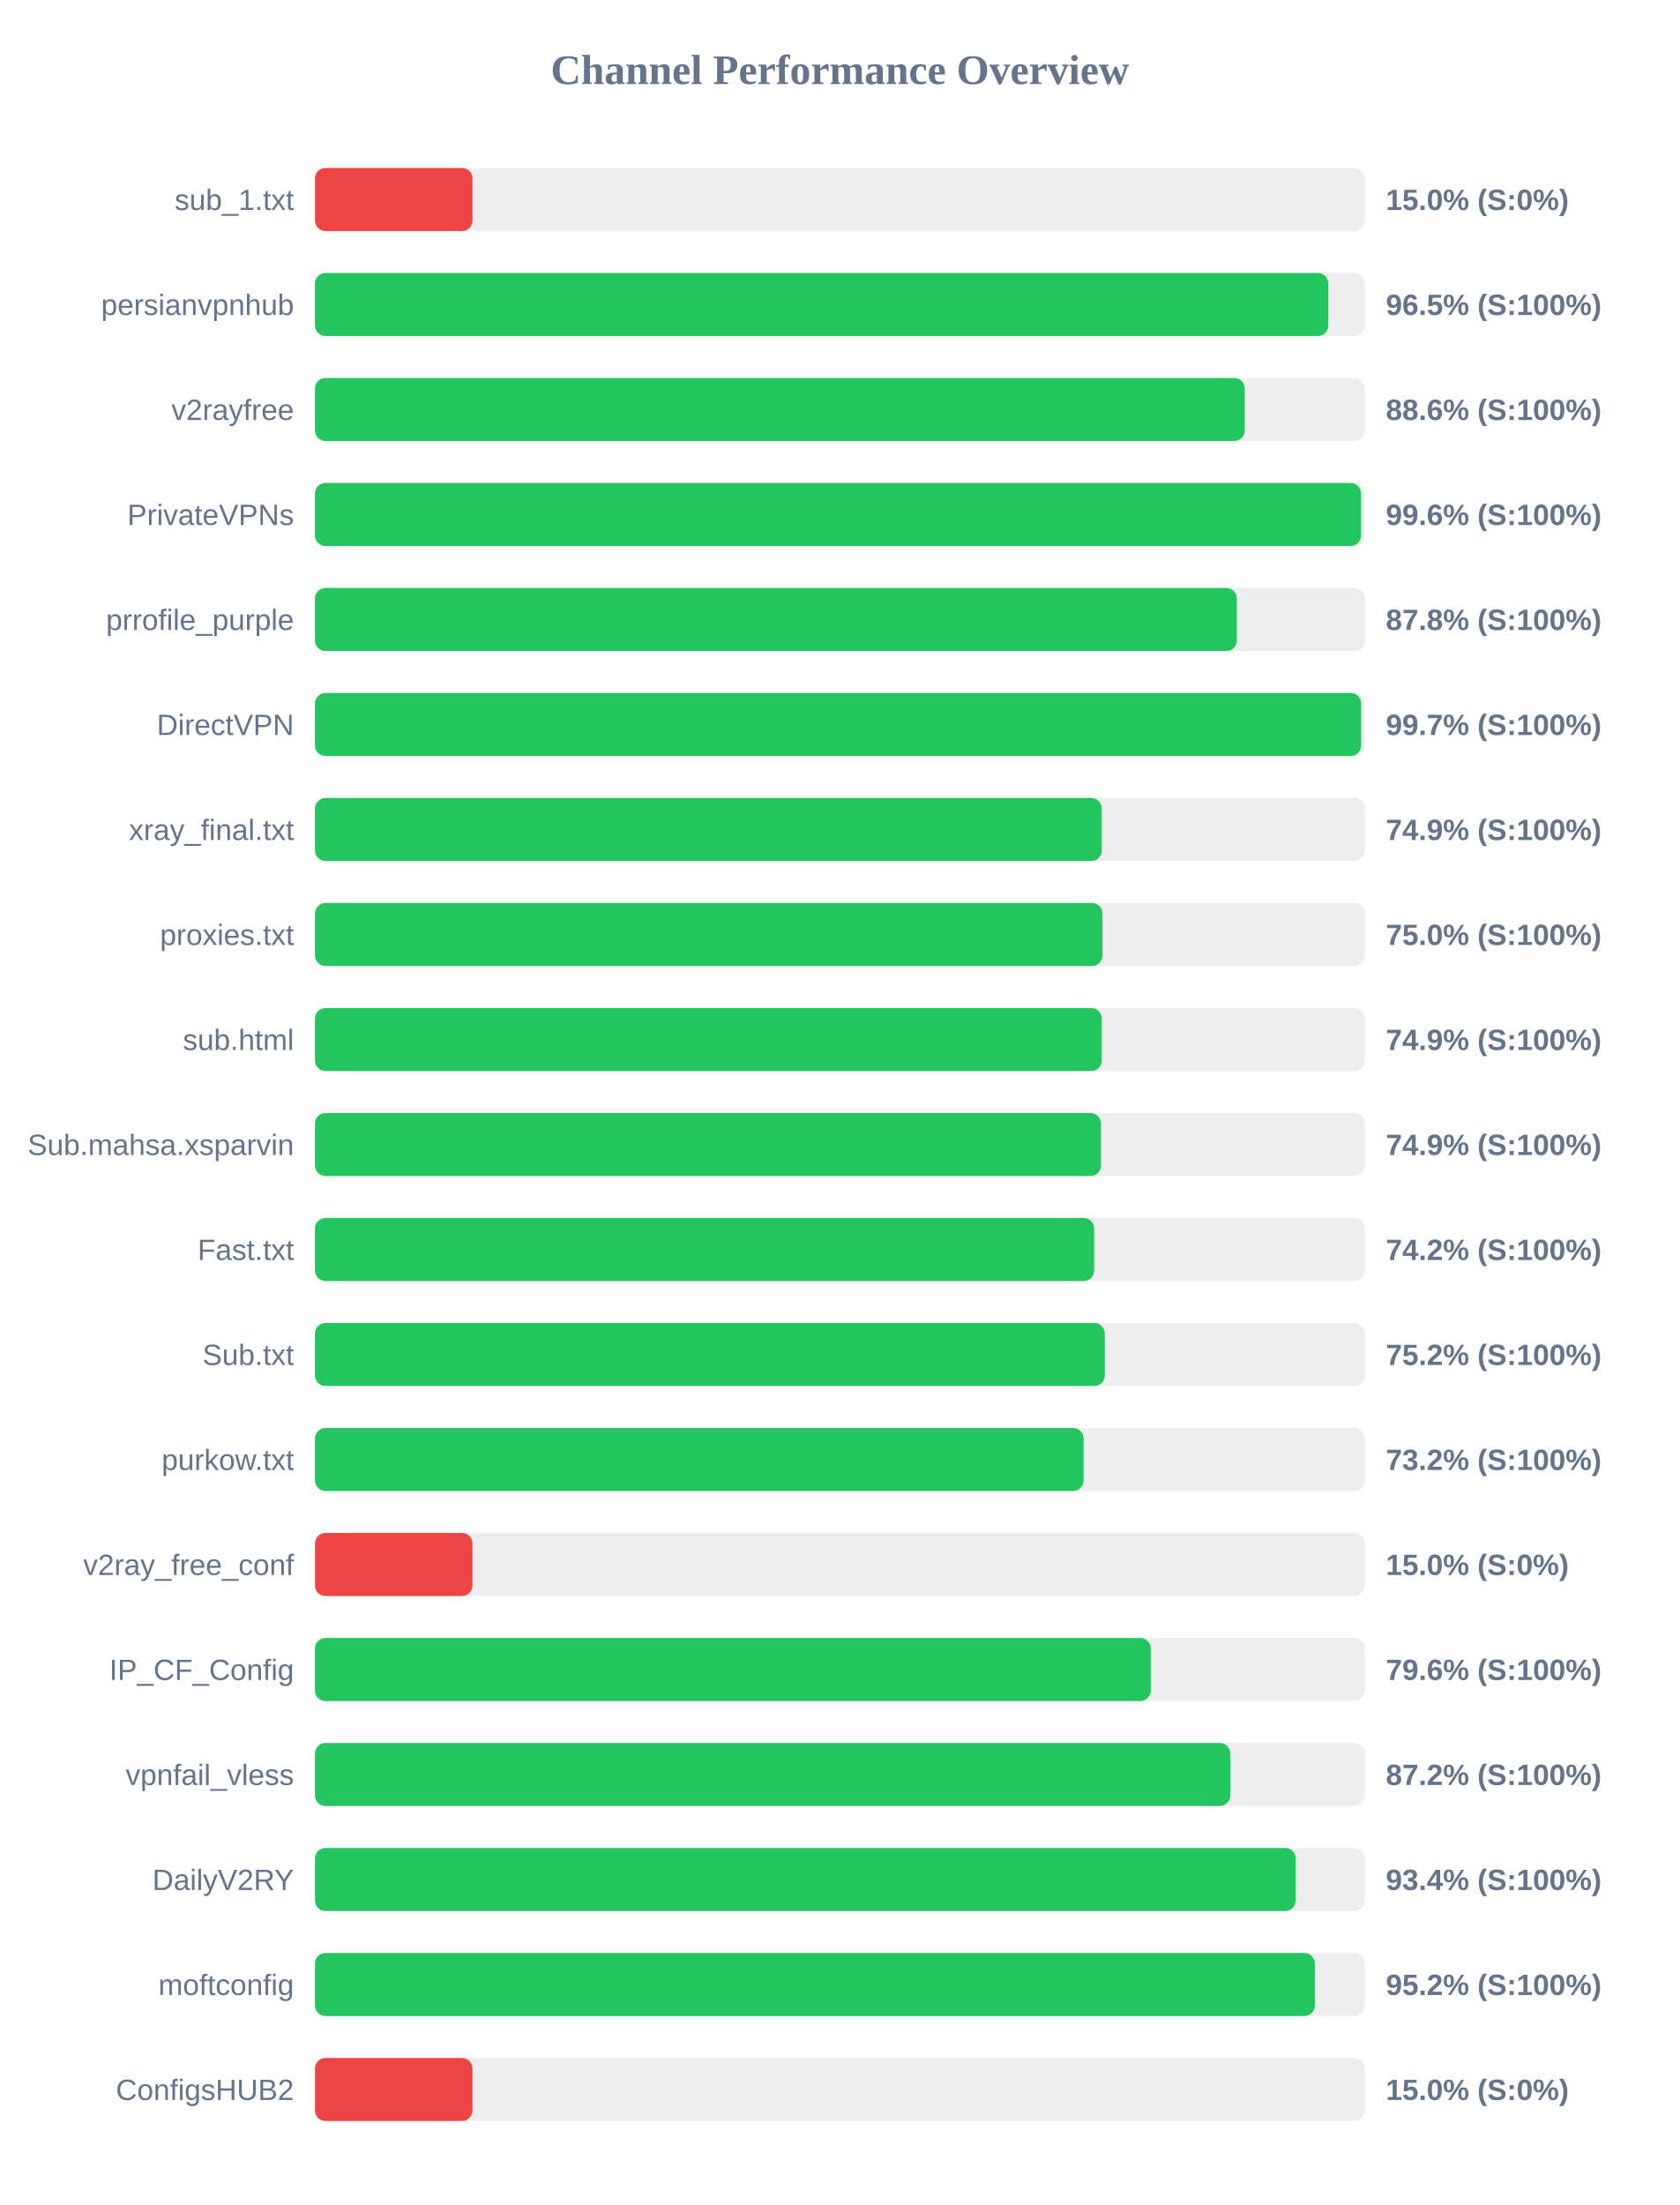
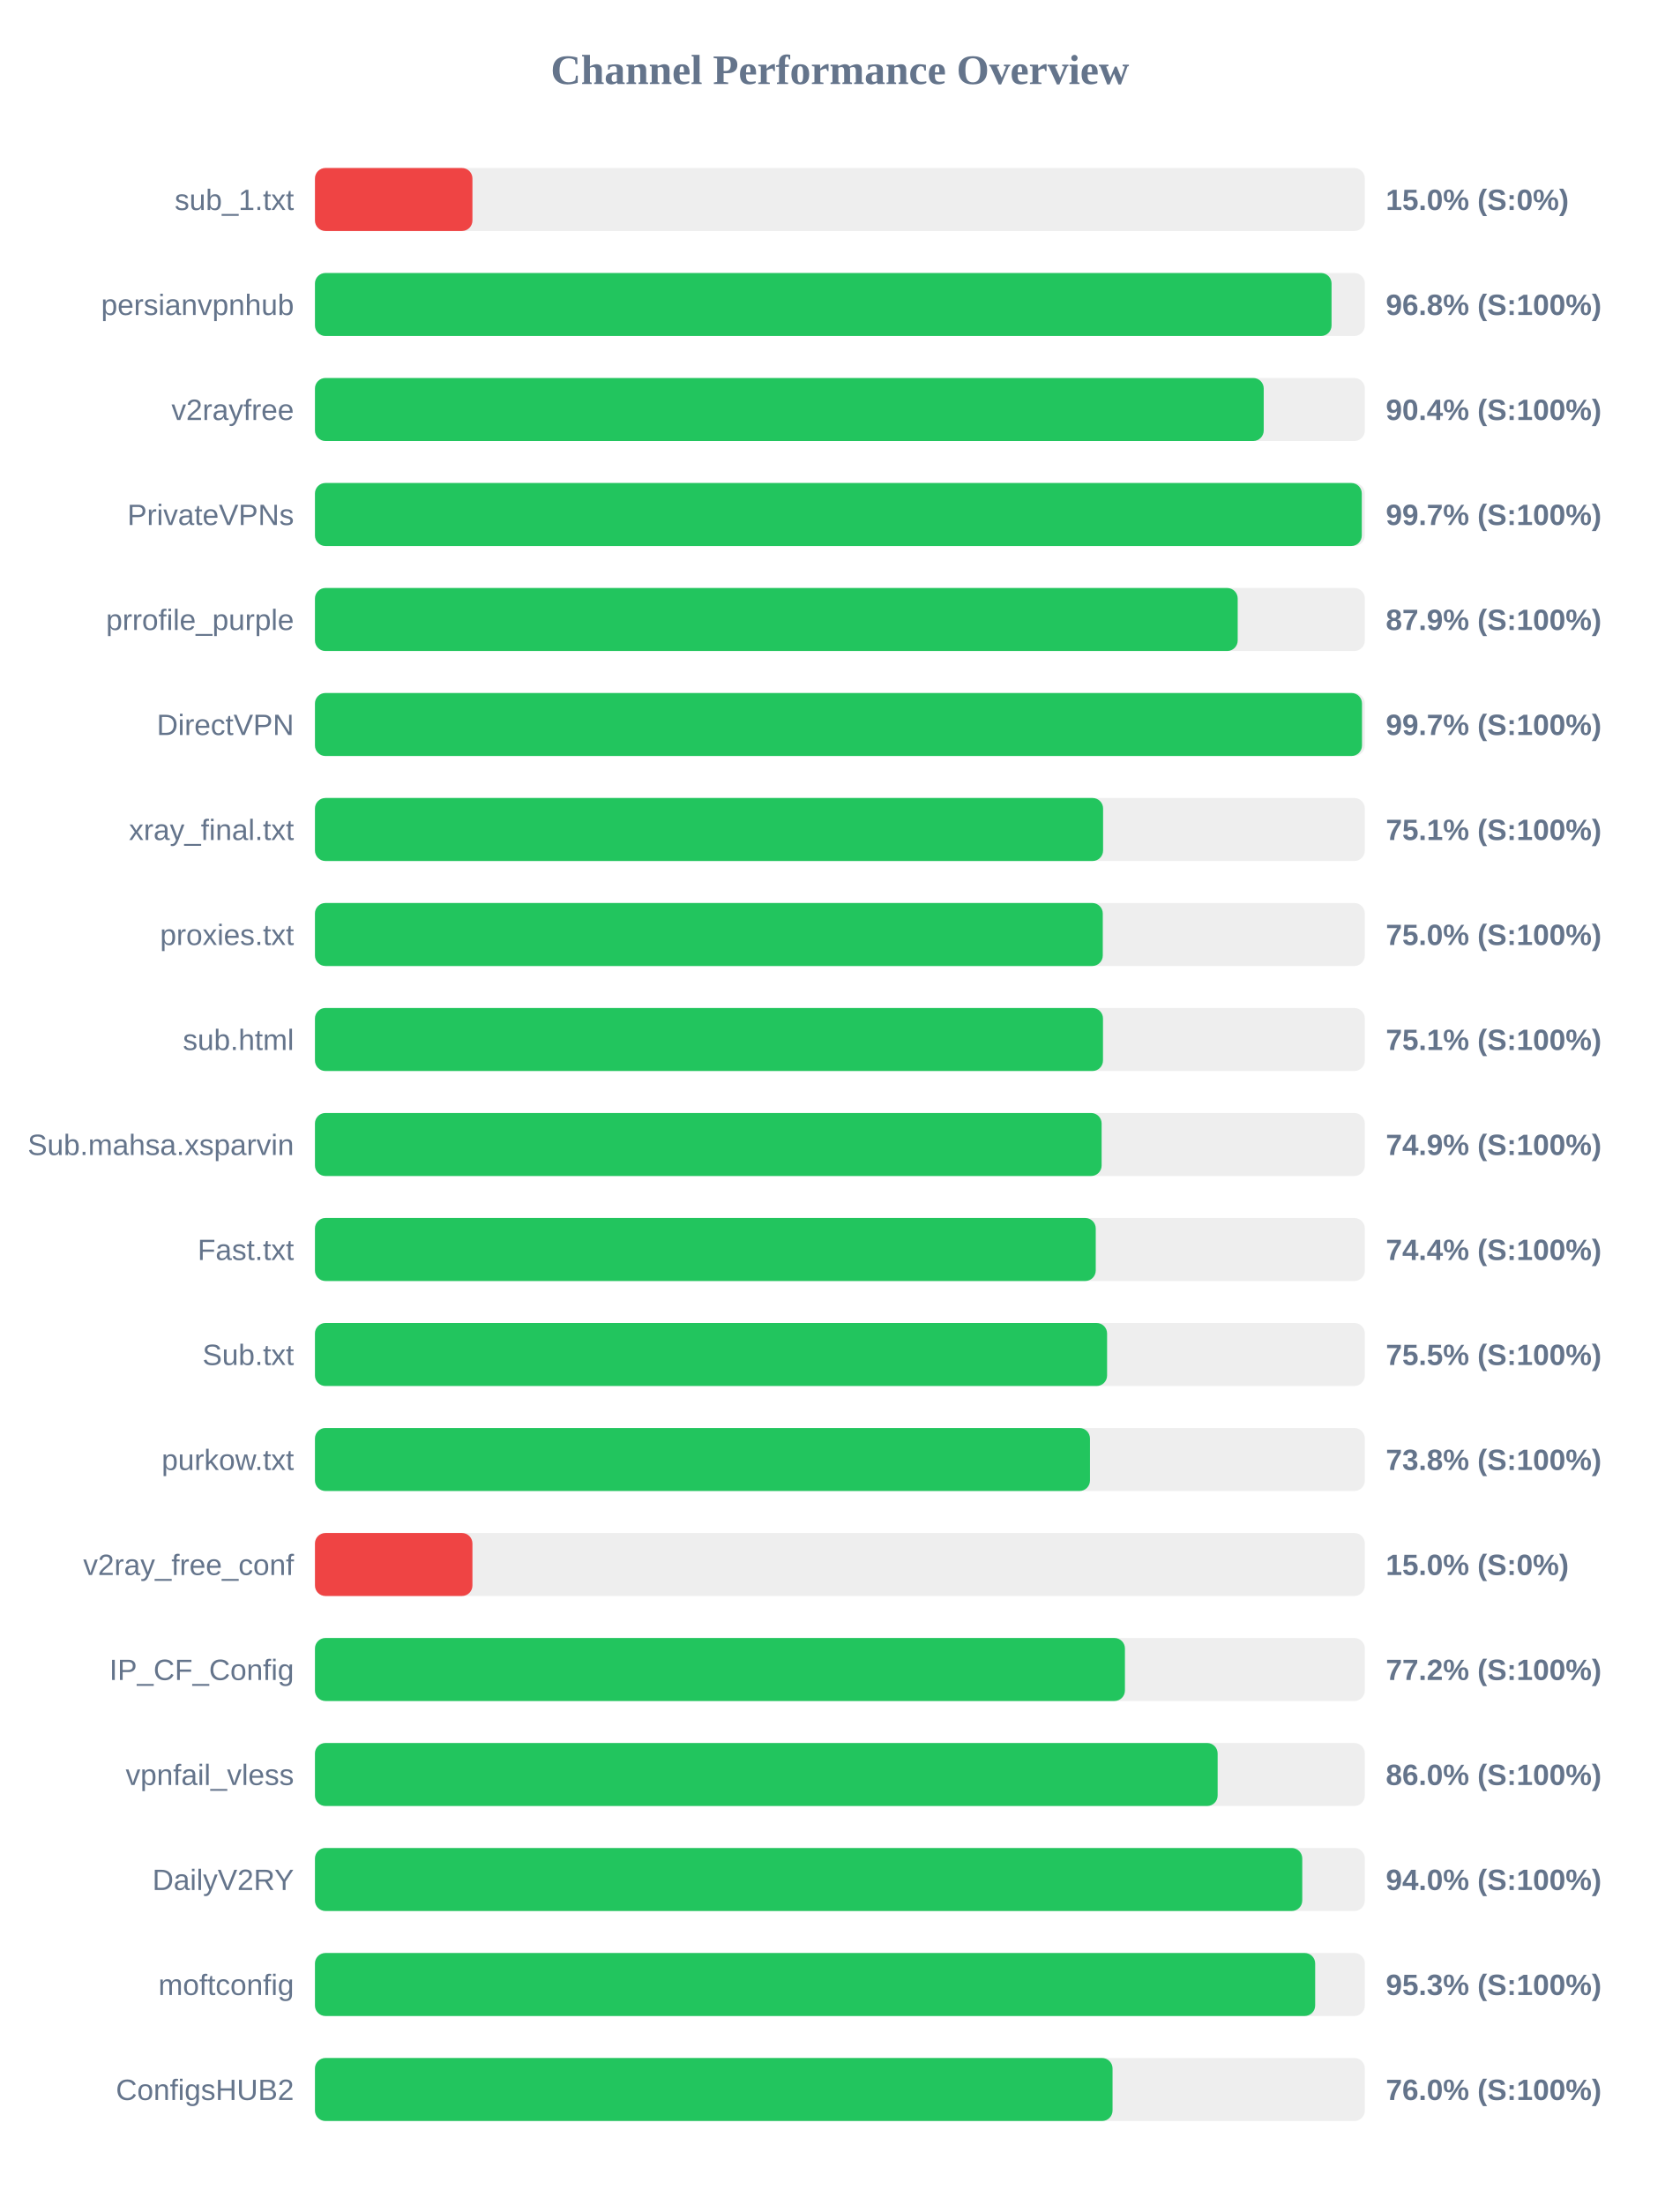
<svg xmlns="http://www.w3.org/2000/svg" width="800" height="1050" version="1.1">
  <style>
        .row { font: 14px Arial; fill: #64748b; }
        .score { font: bold 14px Arial; fill: #64748b; }
    </style>
  <text x="400" y="40" text-anchor="middle" font-size="20px" font-weight="bold" fill="#64748b">Channel Performance Overview</text>
  <rect x="150" y="80" width="500" height="30" fill="#eee" rx="5" />
  <rect x="150" y="80" width="75.0" height="30" fill="#ef4444" rx="5" />
  <text x="140" y="100" text-anchor="end" class="row">sub_1.txt</text>
  <text x="660" y="100" text-anchor="start" class="score">15.0% (S:0%)</text>
  <rect x="150" y="130" width="500" height="30" fill="#eee" rx="5" />
-   <rect x="150" y="130" width="482.6" height="30" fill="#22c55e" rx="5" />
+   <rect x="150" y="130" width="484.15" height="30" fill="#22c55e" rx="5" />
  <text x="140" y="150" text-anchor="end" class="row">persianvpnhub</text>
-   <text x="660" y="150" text-anchor="start" class="score">96.5% (S:100%)</text>
+   <text x="660" y="150" text-anchor="start" class="score">96.8% (S:100%)</text>
  <rect x="150" y="180" width="500" height="30" fill="#eee" rx="5" />
-   <rect x="150" y="180" width="442.8" height="30" fill="#22c55e" rx="5" />
+   <rect x="150" y="180" width="451.85" height="30" fill="#22c55e" rx="5" />
  <text x="140" y="200" text-anchor="end" class="row">v2rayfree</text>
-   <text x="660" y="200" text-anchor="start" class="score">88.6% (S:100%)</text>
+   <text x="660" y="200" text-anchor="start" class="score">90.4% (S:100%)</text>
  <rect x="150" y="230" width="500" height="30" fill="#eee" rx="5" />
-   <rect x="150" y="230" width="498.2" height="30" fill="#22c55e" rx="5" />
+   <rect x="150" y="230" width="498.55" height="30" fill="#22c55e" rx="5" />
  <text x="140" y="250" text-anchor="end" class="row">PrivateVPNs</text>
-   <text x="660" y="250" text-anchor="start" class="score">99.6% (S:100%)</text>
+   <text x="660" y="250" text-anchor="start" class="score">99.7% (S:100%)</text>
  <rect x="150" y="280" width="500" height="30" fill="#eee" rx="5" />
-   <rect x="150" y="280" width="439.05" height="30" fill="#22c55e" rx="5" />
+   <rect x="150" y="280" width="439.45" height="30" fill="#22c55e" rx="5" />
  <text x="140" y="300" text-anchor="end" class="row">prrofile_purple</text>
-   <text x="660" y="300" text-anchor="start" class="score">87.8% (S:100%)</text>
+   <text x="660" y="300" text-anchor="start" class="score">87.9% (S:100%)</text>
  <rect x="150" y="330" width="500" height="30" fill="#eee" rx="5" />
-   <rect x="150" y="330" width="498.25" height="30" fill="#22c55e" rx="5" />
+   <rect x="150" y="330" width="498.65" height="30" fill="#22c55e" rx="5" />
  <text x="140" y="350" text-anchor="end" class="row">DirectVPN</text>
  <text x="660" y="350" text-anchor="start" class="score">99.7% (S:100%)</text>
  <rect x="150" y="380" width="500" height="30" fill="#eee" rx="5" />
-   <rect x="150" y="380" width="374.7" height="30" fill="#22c55e" rx="5" />
+   <rect x="150" y="380" width="375.35" height="30" fill="#22c55e" rx="5" />
  <text x="140" y="400" text-anchor="end" class="row">xray_final.txt</text>
-   <text x="660" y="400" text-anchor="start" class="score">74.9% (S:100%)</text>
+   <text x="660" y="400" text-anchor="start" class="score">75.1% (S:100%)</text>
  <rect x="150" y="430" width="500" height="30" fill="#eee" rx="5" />
-   <rect x="150" y="430" width="375.05" height="30" fill="#22c55e" rx="5" />
+   <rect x="150" y="430" width="375.2" height="30" fill="#22c55e" rx="5" />
  <text x="140" y="450" text-anchor="end" class="row">proxies.txt</text>
  <text x="660" y="450" text-anchor="start" class="score">75.0% (S:100%)</text>
  <rect x="150" y="480" width="500" height="30" fill="#eee" rx="5" />
-   <rect x="150" y="480" width="374.7" height="30" fill="#22c55e" rx="5" />
+   <rect x="150" y="480" width="375.3" height="30" fill="#22c55e" rx="5" />
  <text x="140" y="500" text-anchor="end" class="row">sub.html</text>
-   <text x="660" y="500" text-anchor="start" class="score">74.9% (S:100%)</text>
+   <text x="660" y="500" text-anchor="start" class="score">75.1% (S:100%)</text>
  <rect x="150" y="530" width="500" height="30" fill="#eee" rx="5" />
-   <rect x="150" y="530" width="374.35" height="30" fill="#22c55e" rx="5" />
+   <rect x="150" y="530" width="374.65" height="30" fill="#22c55e" rx="5" />
  <text x="140" y="550" text-anchor="end" class="row">Sub.mahsa.xsparvin</text>
  <text x="660" y="550" text-anchor="start" class="score">74.9% (S:100%)</text>
  <rect x="150" y="580" width="500" height="30" fill="#eee" rx="5" />
-   <rect x="150" y="580" width="371.1" height="30" fill="#22c55e" rx="5" />
+   <rect x="150" y="580" width="371.85" height="30" fill="#22c55e" rx="5" />
  <text x="140" y="600" text-anchor="end" class="row">Fast.txt</text>
-   <text x="660" y="600" text-anchor="start" class="score">74.2% (S:100%)</text>
+   <text x="660" y="600" text-anchor="start" class="score">74.4% (S:100%)</text>
  <rect x="150" y="630" width="500" height="30" fill="#eee" rx="5" />
-   <rect x="150" y="630" width="376.15" height="30" fill="#22c55e" rx="5" />
+   <rect x="150" y="630" width="377.25" height="30" fill="#22c55e" rx="5" />
  <text x="140" y="650" text-anchor="end" class="row">Sub.txt</text>
-   <text x="660" y="650" text-anchor="start" class="score">75.2% (S:100%)</text>
+   <text x="660" y="650" text-anchor="start" class="score">75.5% (S:100%)</text>
  <rect x="150" y="680" width="500" height="30" fill="#eee" rx="5" />
-   <rect x="150" y="680" width="366.05" height="30" fill="#22c55e" rx="5" />
+   <rect x="150" y="680" width="369.1" height="30" fill="#22c55e" rx="5" />
  <text x="140" y="700" text-anchor="end" class="row">purkow.txt</text>
-   <text x="660" y="700" text-anchor="start" class="score">73.2% (S:100%)</text>
+   <text x="660" y="700" text-anchor="start" class="score">73.8% (S:100%)</text>
  <rect x="150" y="730" width="500" height="30" fill="#eee" rx="5" />
  <rect x="150" y="730" width="75.0" height="30" fill="#ef4444" rx="5" />
  <text x="140" y="750" text-anchor="end" class="row">v2ray_free_conf</text>
  <text x="660" y="750" text-anchor="start" class="score">15.0% (S:0%)</text>
  <rect x="150" y="780" width="500" height="30" fill="#eee" rx="5" />
-   <rect x="150" y="780" width="398.05" height="30" fill="#22c55e" rx="5" />
+   <rect x="150" y="780" width="385.75" height="30" fill="#22c55e" rx="5" />
  <text x="140" y="800" text-anchor="end" class="row">IP_CF_Config</text>
-   <text x="660" y="800" text-anchor="start" class="score">79.6% (S:100%)</text>
+   <text x="660" y="800" text-anchor="start" class="score">77.2% (S:100%)</text>
  <rect x="150" y="830" width="500" height="30" fill="#eee" rx="5" />
-   <rect x="150" y="830" width="435.9" height="30" fill="#22c55e" rx="5" />
+   <rect x="150" y="830" width="429.9" height="30" fill="#22c55e" rx="5" />
  <text x="140" y="850" text-anchor="end" class="row">vpnfail_vless</text>
-   <text x="660" y="850" text-anchor="start" class="score">87.2% (S:100%)</text>
+   <text x="660" y="850" text-anchor="start" class="score">86.0% (S:100%)</text>
  <rect x="150" y="880" width="500" height="30" fill="#eee" rx="5" />
-   <rect x="150" y="880" width="467.1" height="30" fill="#22c55e" rx="5" />
+   <rect x="150" y="880" width="470.2" height="30" fill="#22c55e" rx="5" />
  <text x="140" y="900" text-anchor="end" class="row">DailyV2RY</text>
-   <text x="660" y="900" text-anchor="start" class="score">93.4% (S:100%)</text>
+   <text x="660" y="900" text-anchor="start" class="score">94.0% (S:100%)</text>
  <rect x="150" y="930" width="500" height="30" fill="#eee" rx="5" />
-   <rect x="150" y="930" width="476.2" height="30" fill="#22c55e" rx="5" />
+   <rect x="150" y="930" width="476.35" height="30" fill="#22c55e" rx="5" />
  <text x="140" y="950" text-anchor="end" class="row">moftconfig</text>
-   <text x="660" y="950" text-anchor="start" class="score">95.2% (S:100%)</text>
+   <text x="660" y="950" text-anchor="start" class="score">95.3% (S:100%)</text>
  <rect x="150" y="980" width="500" height="30" fill="#eee" rx="5" />
-   <rect x="150" y="980" width="75.0" height="30" fill="#ef4444" rx="5" />
+   <rect x="150" y="980" width="379.85" height="30" fill="#22c55e" rx="5" />
  <text x="140" y="1000" text-anchor="end" class="row">ConfigsHUB2</text>
-   <text x="660" y="1000" text-anchor="start" class="score">15.0% (S:0%)</text>
+   <text x="660" y="1000" text-anchor="start" class="score">76.0% (S:100%)</text>
</svg>
